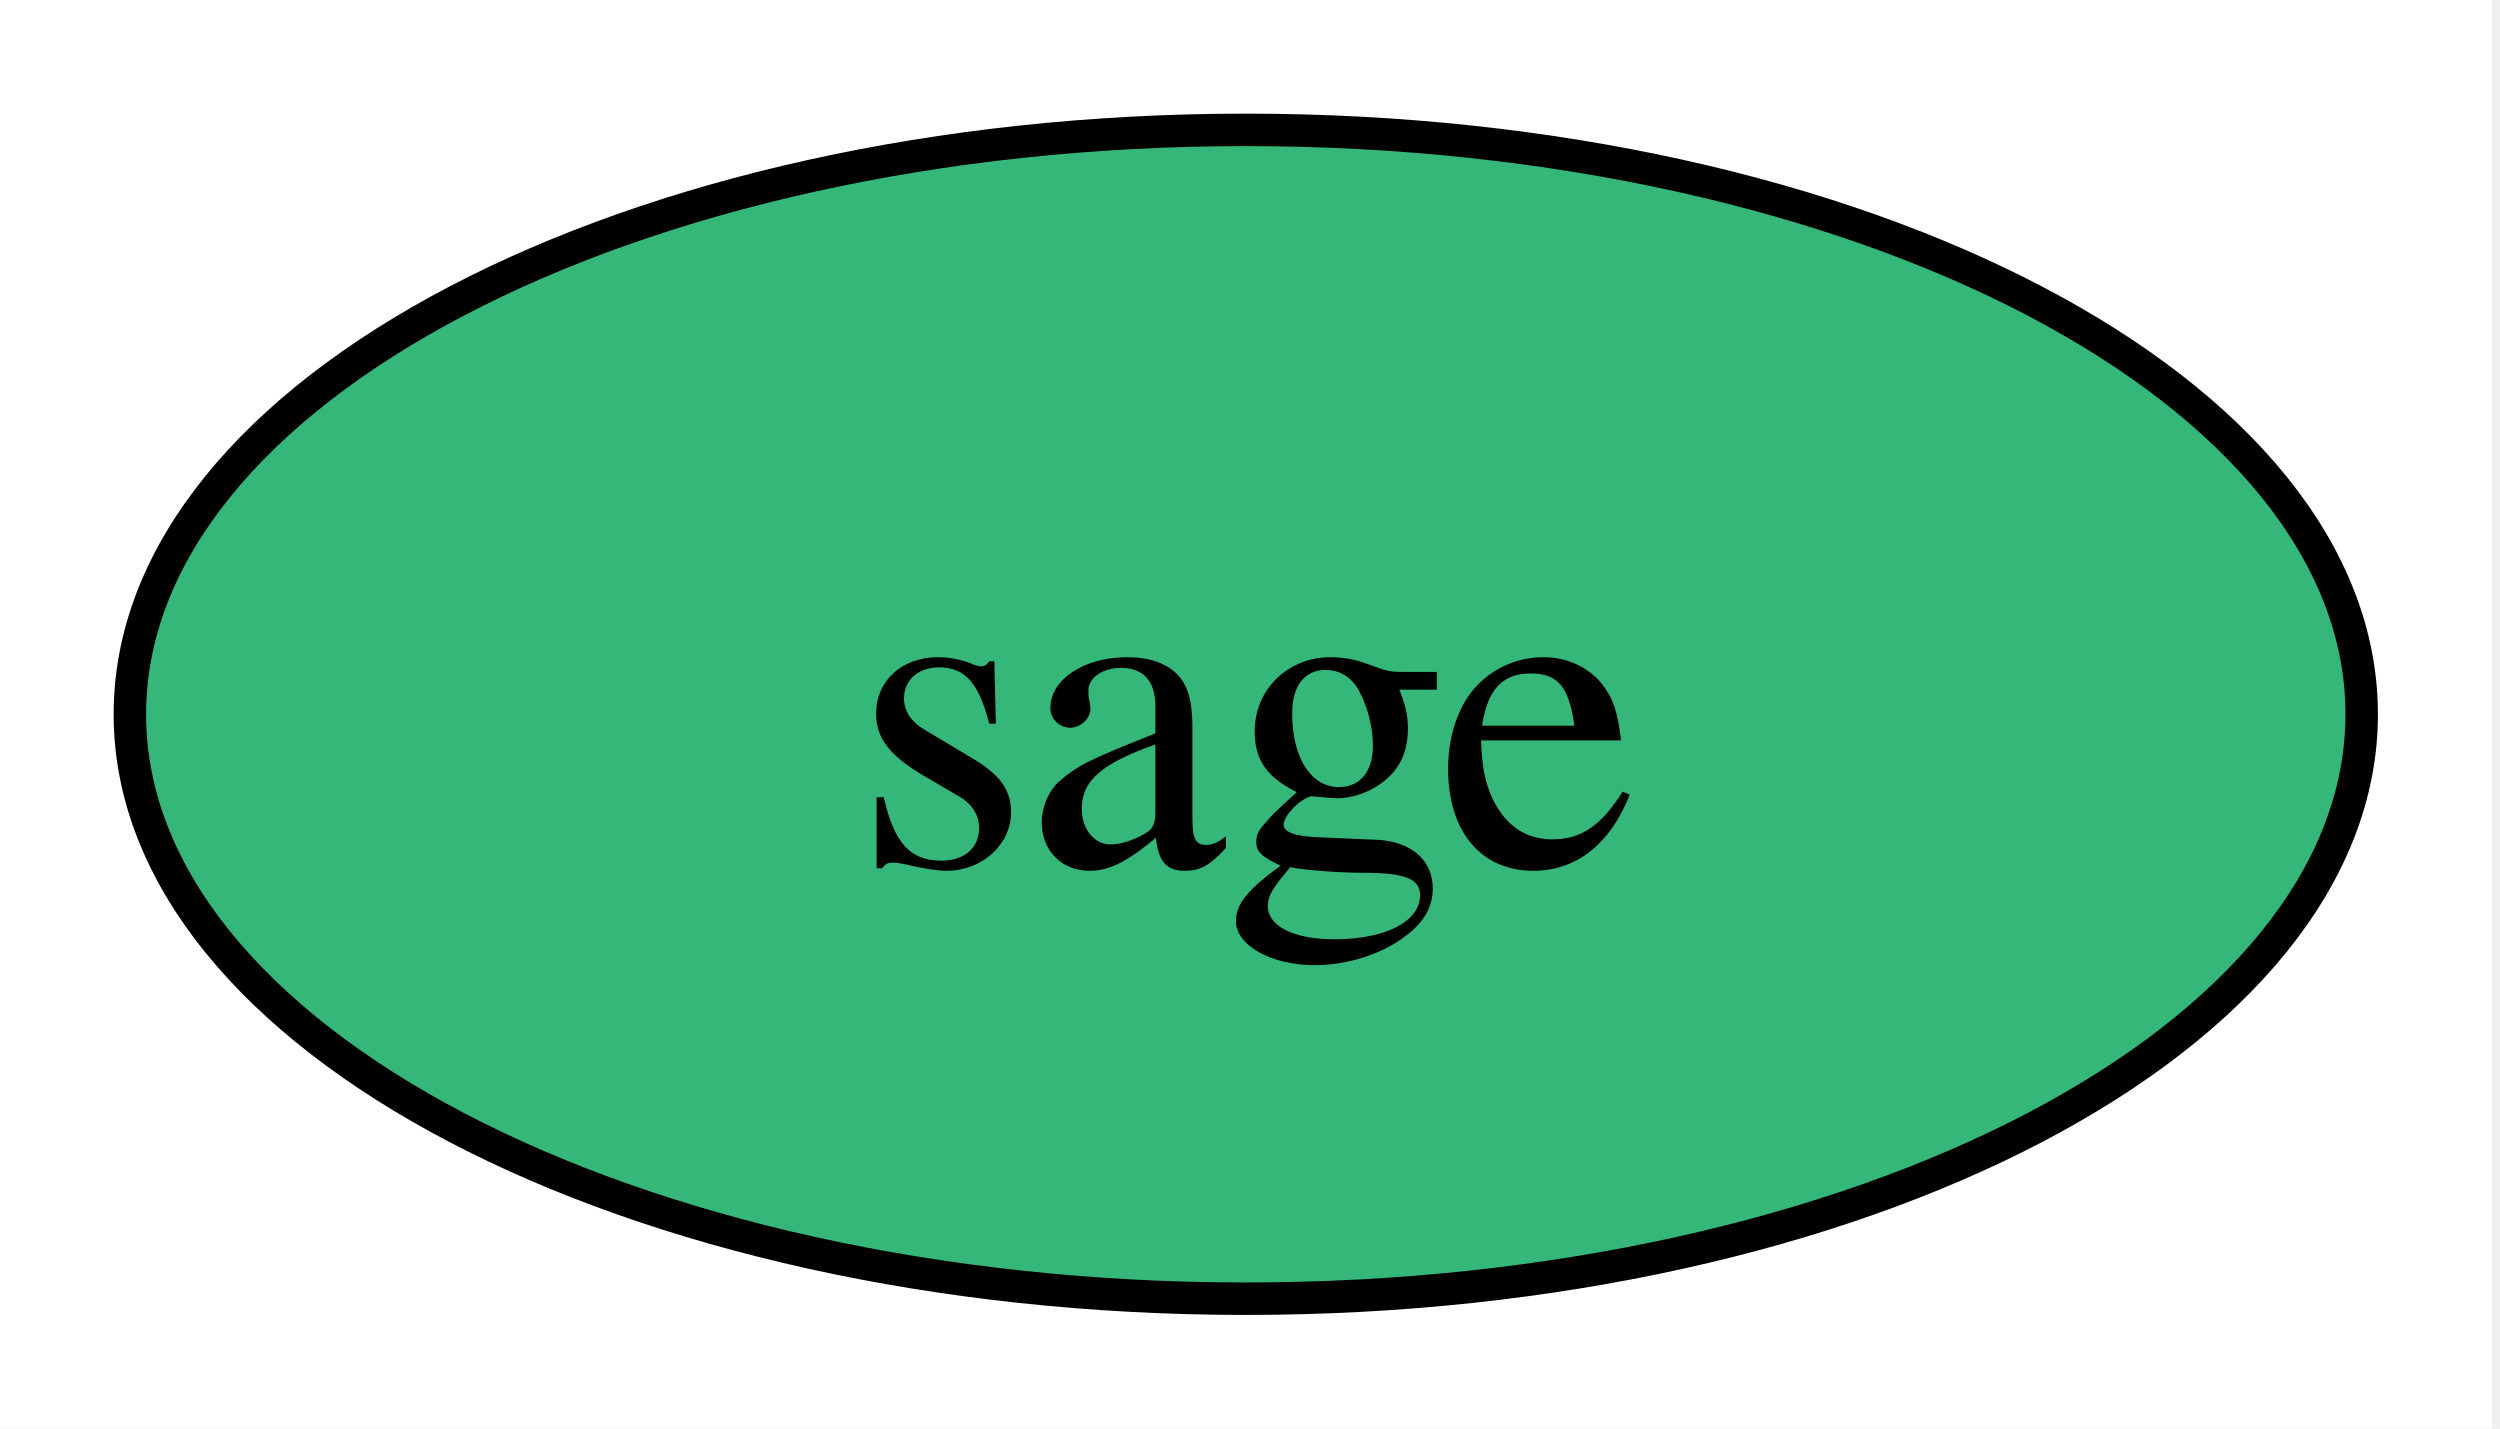
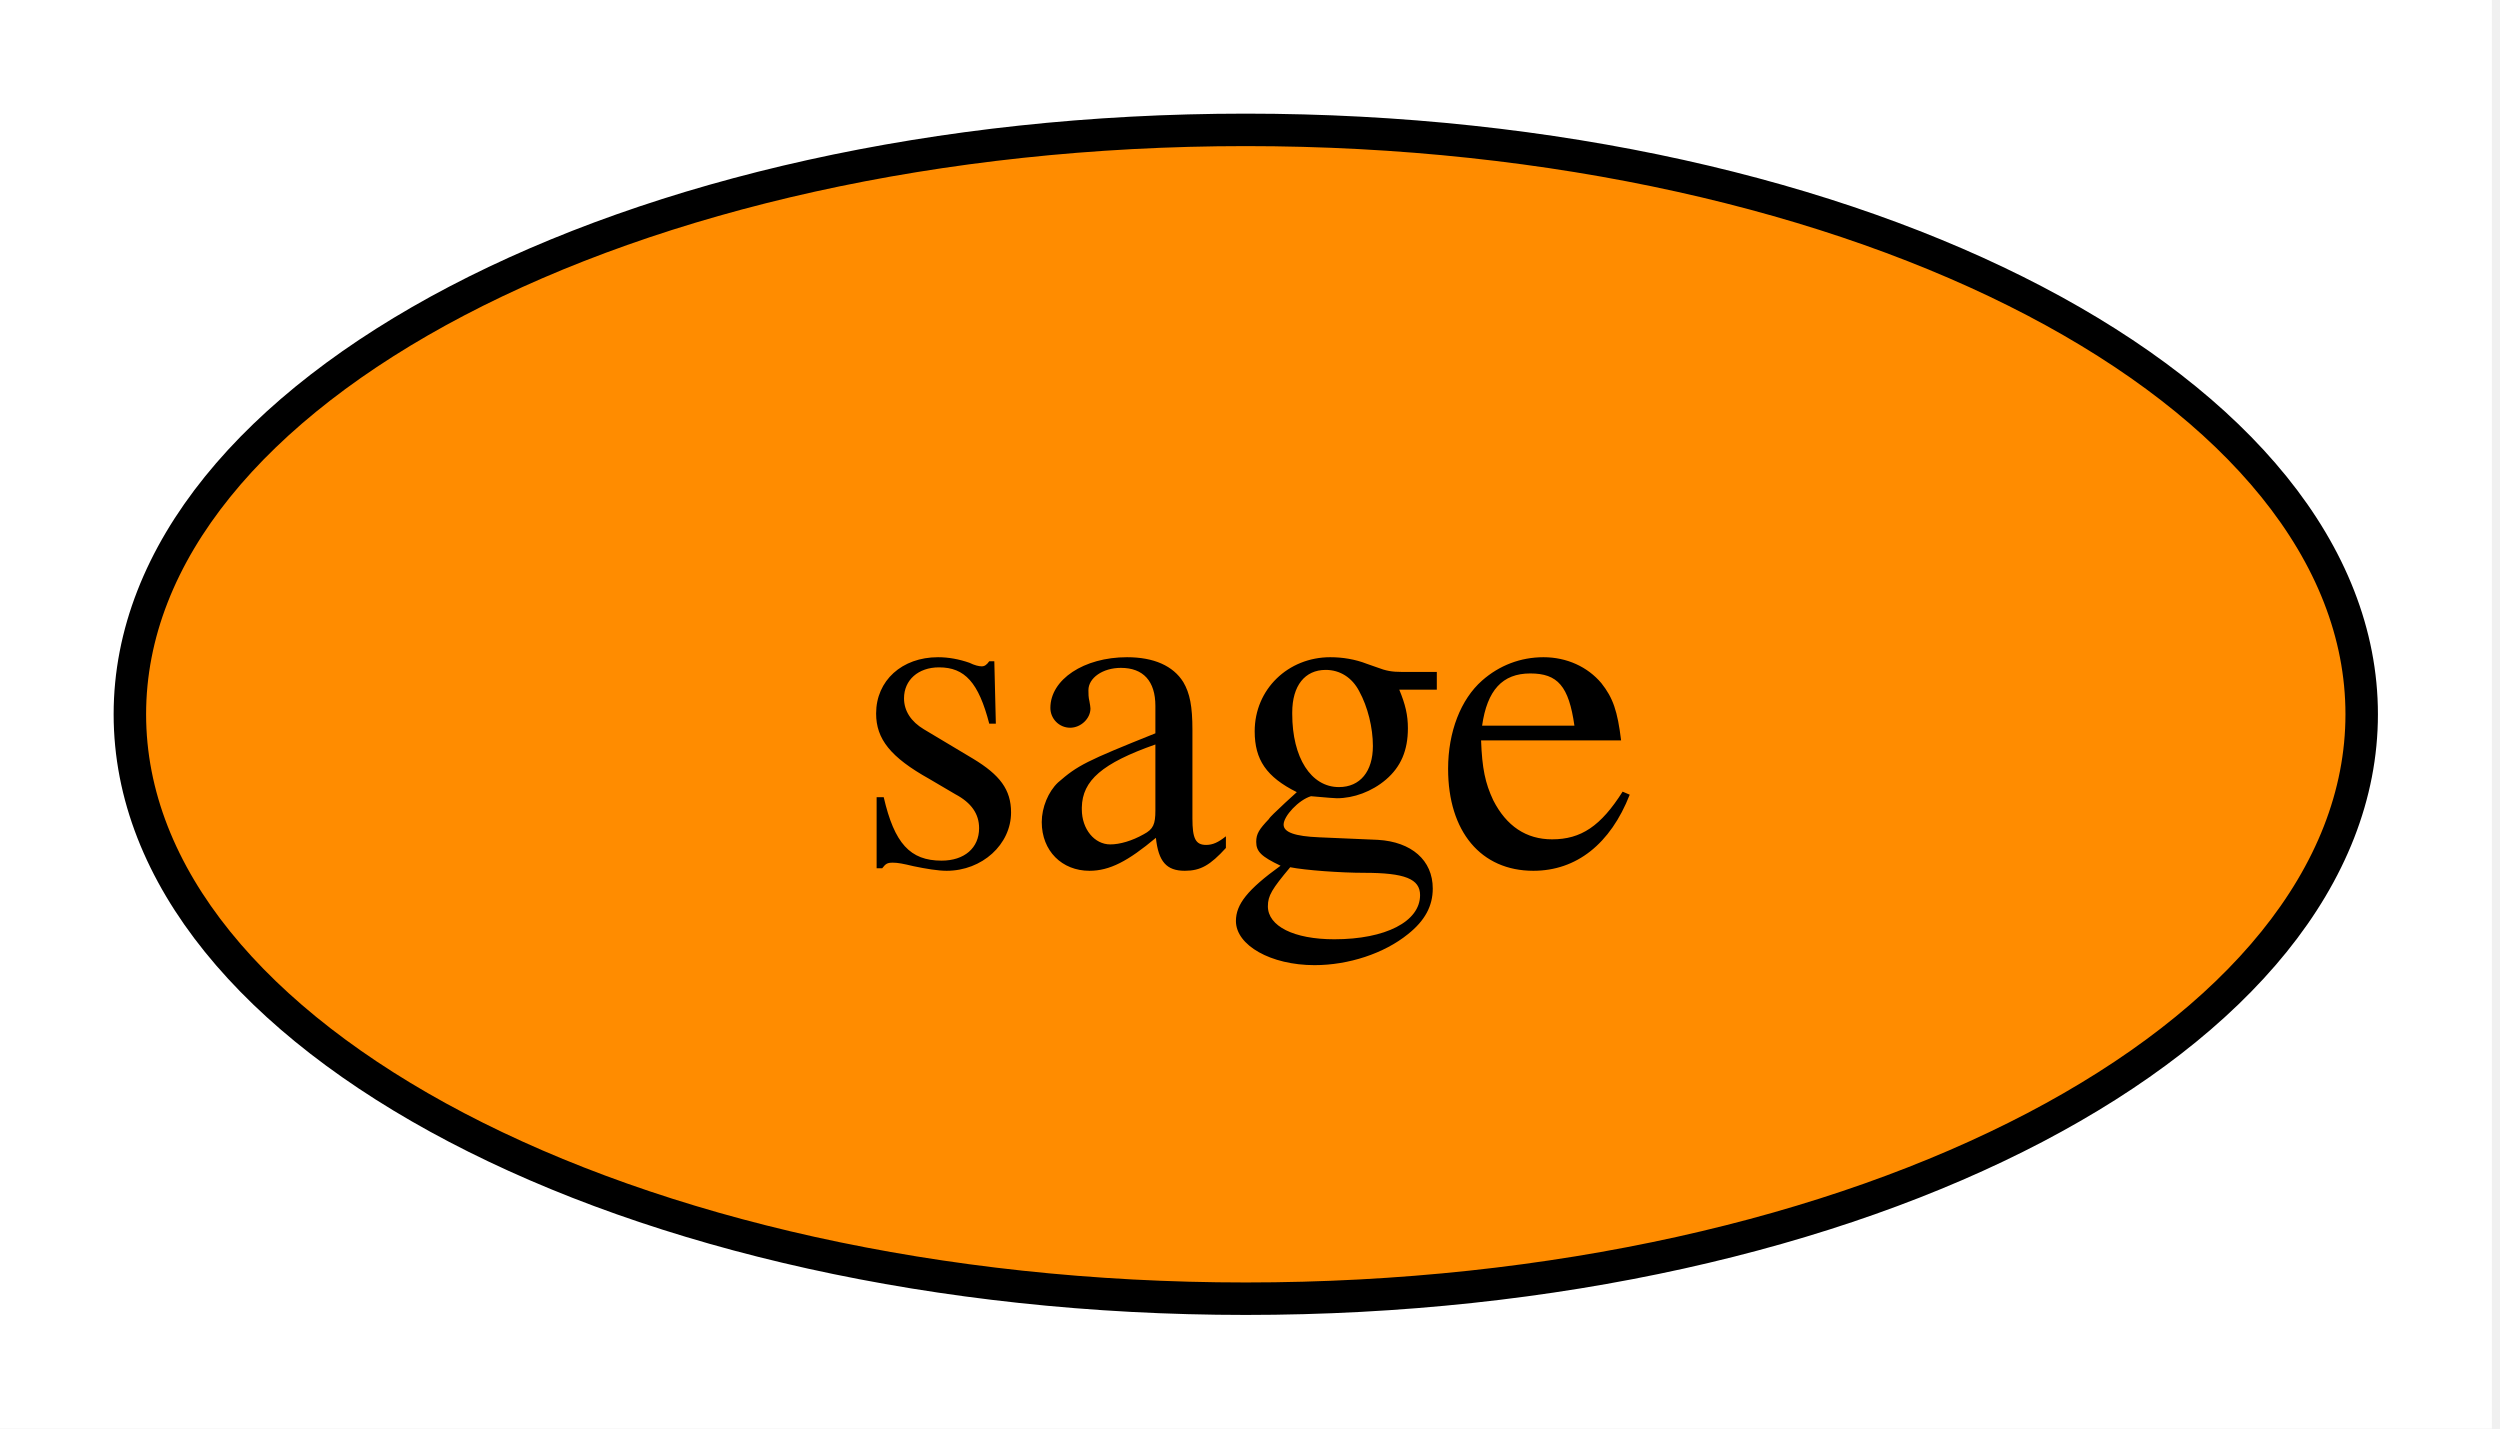
<svg xmlns="http://www.w3.org/2000/svg" xmlns:xlink="http://www.w3.org/1999/xlink" width="77pt" height="44pt" viewBox="0.00 0.00 77.00 44.00">
  <g id="graph0" class="graph" transform="scale(1 1) rotate(0) translate(4 40)">
    <polygon fill="white" stroke="none" points="-4,4 -4,-40 72.75,-40 72.75,4 -4,4" />
    <g id="node1" class="node">
      <g id="a_node1">
        <a xlink:href="https://github.com/conda-forge/sage-feedstock" xlink:title="sage">
-           <ellipse fill="#35b779" stroke="black" cx="34.37" cy="-18" rx="34.37" ry="18" />
+           <ellipse fill="#ff8c00" stroke="black" cx="34.37" cy="-18" rx="34.37" ry="18" />
          <text xml:space="preserve" text-anchor="middle" x="34.37" y="-13.32" font-family="Times,serif" font-size="14.00">sage</text>
        </a>
      </g>
    </g>
  </g>
</svg>
